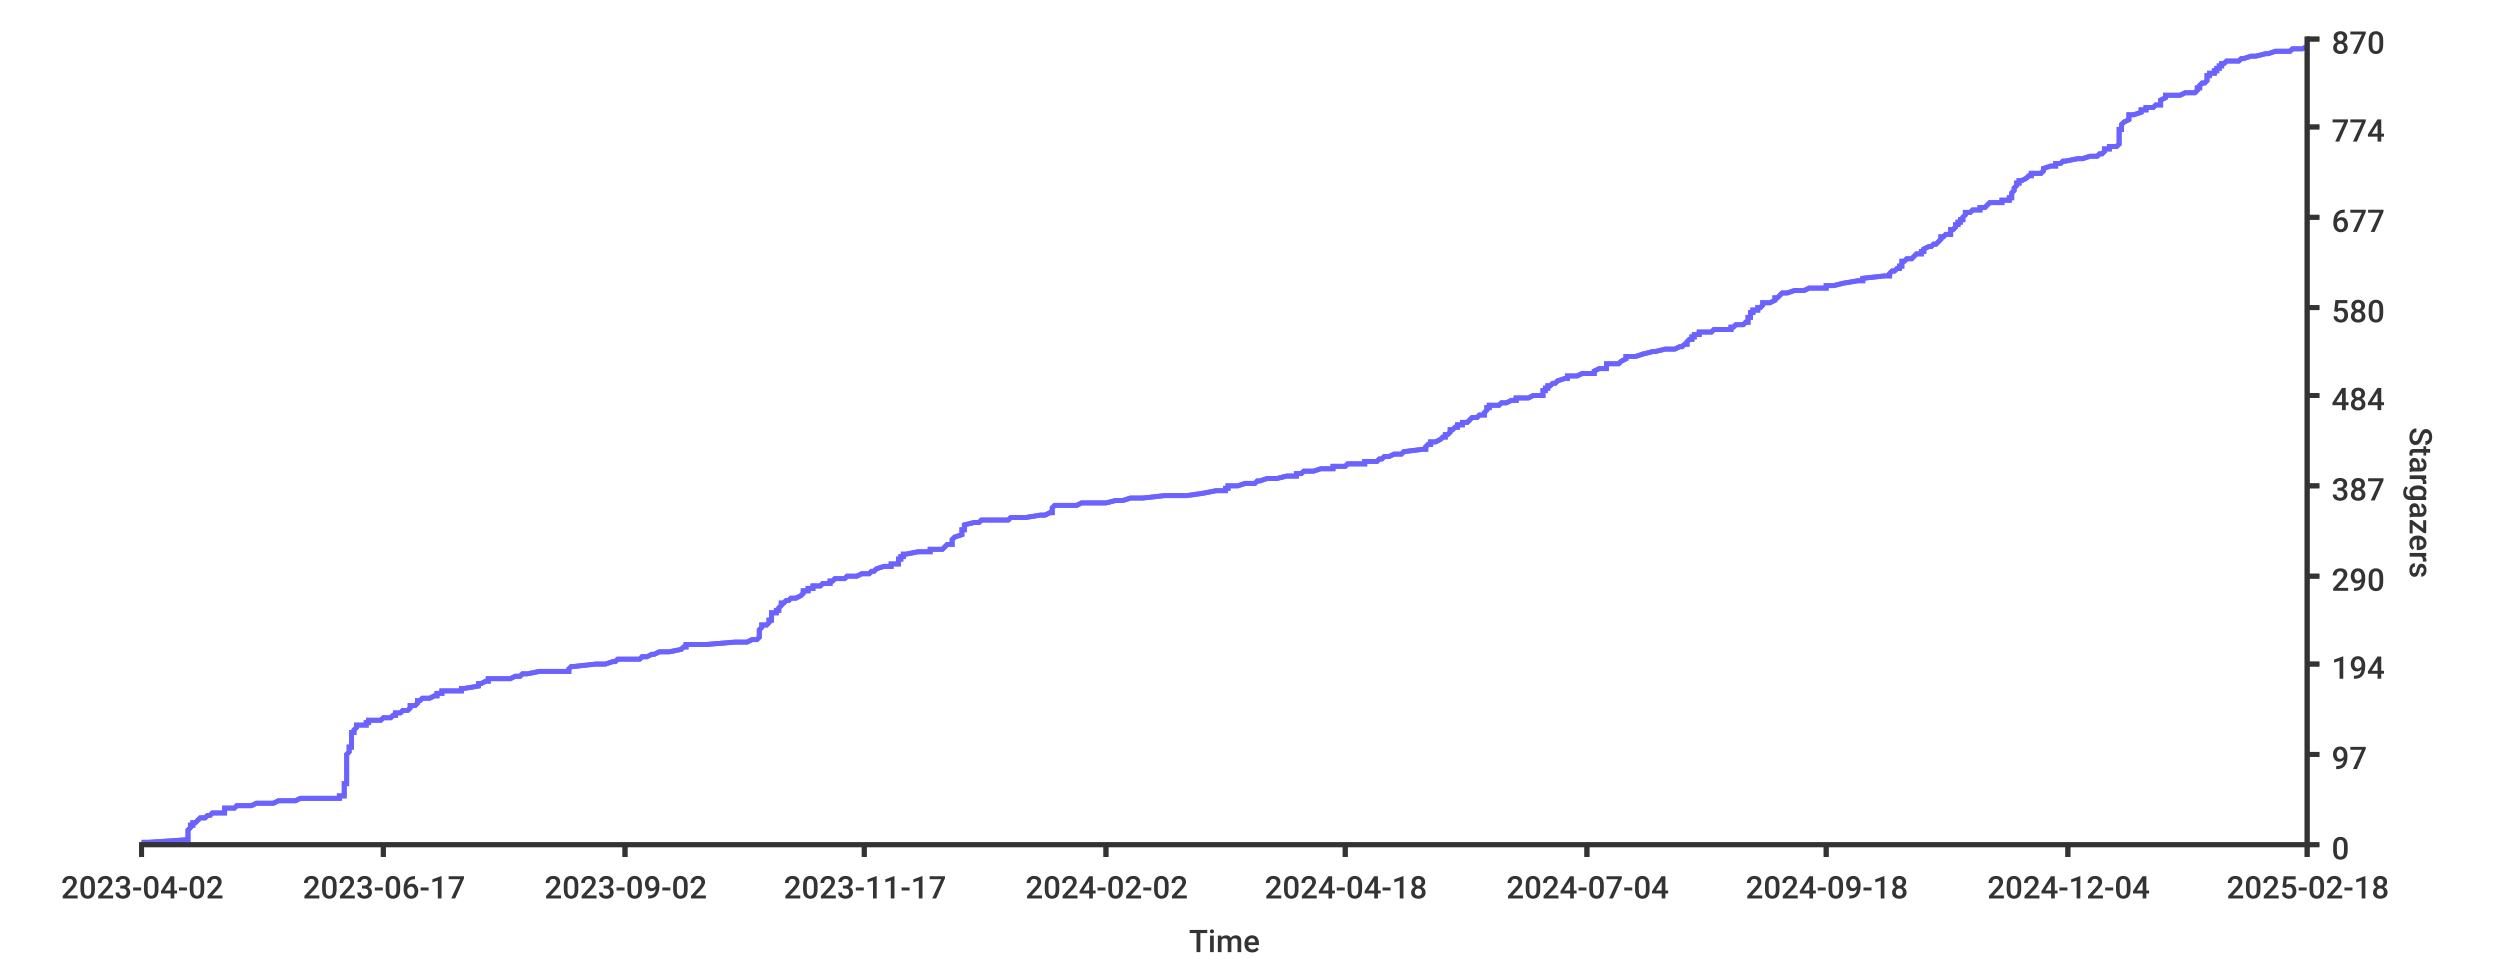
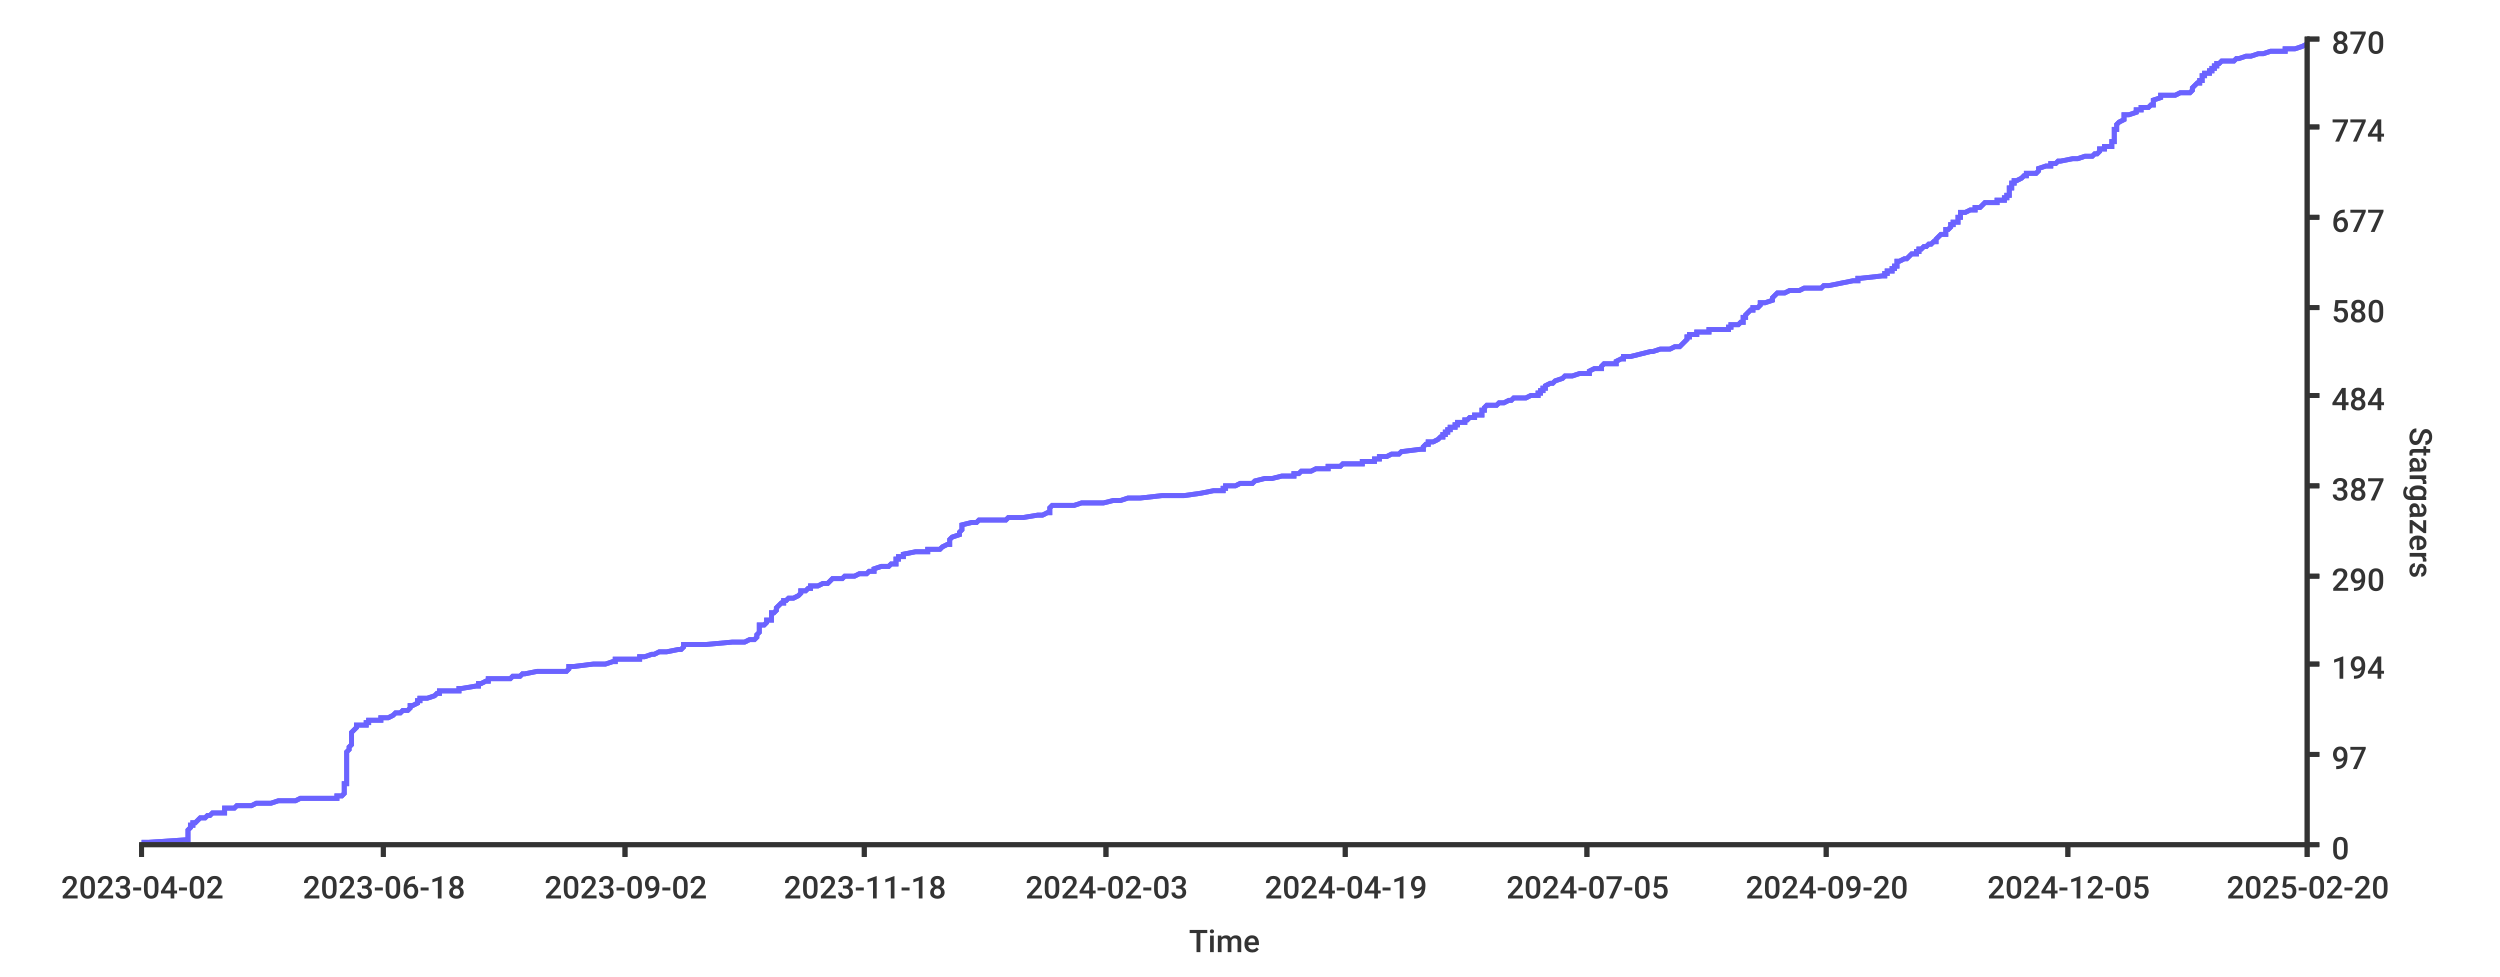
- <svg xmlns="http://www.w3.org/2000/svg" height="400px" width="1024px">
+ <svg xmlns="http://www.w3.org/2000/svg" width="1024px" height="400px">
  <style type="text/css">
path { fill: none; stroke: rgb(51,51,51); }
path.series { stroke: #6b63ff; }
rect.background { fill: rgb(255,255,255); stroke: none; }

text {
	stroke-width: 0;
	stroke: none;
	fill: rgba(51,51,51,1.0);
	font-size: 12.8px;
	font-family: 'Roboto Medium', sans-serif;
}
</style>
-   <rect y="0" width="1024px" height="400px" class="background" rx="8" x="0" />
-   <rect rx="8" x="0" y="0" width="1024px" height="400px" class="background" />
-   <path stroke-width="2" class="series" d="M 58 345 L 61 345 L 76 344 L 77 344 L 77 344 L 77 343 L 77 343 L 77 342 L 77 342 L 77 342 L 77 341 L 77 341 L 77 341 L 77 340 L 77 340 L 78 339 L 78 339 L 78 339 L 78 338 L 79 338 L 79 338 L 79 337 L 80 337 L 81 336 L 81 336 L 81 336 L 82 335 L 83 335 L 84 335 L 85 334 L 86 334 L 87 333 L 92 333 L 92 333 L 92 332 L 92 332 L 92 331 L 95 331 L 96 331 L 97 330 L 99 330 L 103 330 L 105 329 L 112 329 L 114 328 L 118 328 L 121 328 L 123 327 L 138 327 L 139 327 L 139 326 L 141 326 L 141 325 L 141 325 L 141 325 L 141 324 L 141 324 L 141 324 L 141 323 L 141 323 L 141 322 L 141 322 L 141 322 L 141 321 L 142 321 L 142 320 L 142 320 L 142 320 L 142 319 L 142 319 L 142 319 L 142 318 L 142 318 L 142 317 L 142 317 L 142 317 L 142 316 L 142 316 L 142 316 L 142 315 L 142 315 L 142 314 L 142 314 L 142 314 L 142 313 L 142 313 L 142 313 L 142 312 L 142 312 L 142 311 L 142 311 L 142 311 L 142 310 L 142 310 L 142 309 L 142 309 L 142 309 L 143 308 L 143 308 L 143 308 L 143 307 L 143 307 L 143 306 L 143 306 L 144 306 L 144 305 L 144 305 L 144 305 L 144 304 L 144 304 L 144 303 L 144 303 L 144 303 L 144 302 L 144 302 L 144 302 L 144 301 L 144 301 L 144 300 L 145 300 L 145 300 L 145 299 L 145 299 L 146 298 L 146 298 L 146 298 L 146 297 L 150 297 L 150 297 L 150 296 L 151 296 L 151 295 L 154 295 L 156 295 L 157 294 L 159 294 L 160 294 L 161 293 L 162 293 L 162 292 L 164 292 L 164 292 L 165 291 L 166 291 L 167 291 L 168 290 L 168 290 L 168 289 L 168 289 L 170 289 L 171 288 L 171 288 L 171 287 L 172 287 L 172 287 L 173 286 L 174 286 L 176 286 L 178 285 L 179 285 L 179 284 L 180 284 L 181 284 L 181 283 L 182 283 L 189 283 L 189 282 L 190 282 L 196 281 L 196 281 L 196 281 L 196 280 L 196 280 L 197 280 L 199 279 L 200 279 L 200 278 L 208 278 L 209 278 L 211 277 L 213 277 L 214 276 L 214 276 L 216 276 L 221 275 L 226 275 L 233 275 L 233 274 L 233 274 L 234 273 L 234 273 L 235 273 L 244 272 L 248 272 L 248 272 L 251 271 L 252 271 L 253 270 L 262 270 L 262 270 L 263 269 L 263 269 L 265 269 L 267 268 L 268 268 L 270 267 L 271 267 L 274 267 L 279 266 L 279 266 L 280 265 L 280 265 L 281 265 L 281 264 L 284 264 L 289 264 L 301 263 L 306 263 L 308 262 L 308 262 L 310 262 L 311 261 L 311 261 L 311 261 L 311 260 L 311 260 L 311 259 L 311 259 L 311 259 L 311 258 L 311 258 L 311 258 L 312 257 L 312 257 L 312 256 L 312 256 L 314 256 L 315 255 L 315 255 L 315 254 L 315 254 L 316 254 L 316 253 L 316 253 L 316 253 L 316 252 L 316 252 L 316 251 L 317 251 L 318 251 L 318 250 L 319 250 L 319 250 L 319 249 L 319 249 L 320 248 L 320 248 L 320 248 L 320 247 L 321 247 L 321 247 L 322 246 L 323 246 L 324 245 L 324 245 L 326 245 L 328 244 L 328 244 L 329 243 L 329 243 L 329 243 L 329 242 L 329 242 L 331 242 L 331 241 L 333 241 L 333 240 L 334 240 L 336 240 L 337 239 L 337 239 L 340 239 L 340 238 L 341 238 L 342 237 L 342 237 L 346 237 L 347 236 L 347 236 L 351 236 L 353 235 L 356 235 L 357 234 L 357 234 L 358 234 L 359 233 L 359 233 L 362 232 L 364 232 L 365 232 L 365 231 L 367 231 L 368 231 L 368 230 L 368 230 L 368 229 L 369 229 L 369 229 L 369 228 L 370 228 L 370 228 L 370 227 L 371 227 L 376 226 L 381 226 L 381 226 L 381 225 L 384 225 L 386 225 L 387 224 L 387 224 L 388 223 L 389 223 L 390 223 L 390 222 L 390 222 L 390 221 L 390 221 L 390 221 L 391 220 L 391 220 L 391 220 L 394 219 L 394 219 L 394 218 L 394 218 L 394 218 L 394 217 L 394 217 L 395 217 L 395 216 L 395 216 L 395 215 L 395 215 L 395 215 L 399 214 L 401 214 L 401 214 L 402 213 L 413 213 L 414 212 L 417 212 L 420 212 L 426 211 L 428 211 L 430 210 L 430 210 L 431 210 L 431 209 L 431 209 L 431 209 L 431 208 L 431 208 L 432 207 L 433 207 L 441 207 L 443 206 L 446 206 L 453 206 L 457 205 L 460 205 L 463 204 L 467 204 L 468 204 L 477 203 L 486 203 L 486 203 L 493 202 L 493 202 L 498 201 L 499 201 L 502 201 L 502 200 L 503 200 L 503 199 L 506 199 L 507 199 L 510 198 L 513 198 L 514 198 L 515 197 L 516 197 L 519 196 L 522 196 L 523 196 L 527 195 L 530 195 L 531 195 L 531 194 L 533 194 L 534 193 L 535 193 L 538 193 L 541 192 L 543 192 L 546 192 L 546 191 L 551 191 L 552 190 L 554 190 L 559 190 L 559 189 L 564 189 L 565 188 L 565 188 L 566 188 L 567 187 L 569 187 L 569 187 L 571 186 L 574 186 L 575 185 L 575 185 L 575 185 L 583 184 L 583 184 L 584 184 L 584 183 L 584 183 L 585 182 L 585 182 L 586 182 L 586 181 L 588 181 L 588 181 L 590 180 L 590 180 L 591 179 L 592 179 L 592 179 L 592 178 L 593 178 L 594 177 L 594 177 L 594 177 L 594 176 L 594 176 L 595 176 L 596 175 L 597 175 L 597 174 L 598 174 L 599 174 L 599 173 L 600 173 L 601 173 L 602 172 L 602 172 L 603 171 L 605 171 L 605 171 L 606 170 L 606 170 L 608 170 L 608 169 L 608 169 L 609 168 L 609 168 L 609 168 L 609 167 L 610 167 L 610 166 L 611 166 L 614 166 L 615 165 L 617 165 L 617 165 L 619 164 L 621 164 L 621 163 L 623 163 L 626 163 L 628 162 L 631 162 L 632 162 L 632 161 L 632 161 L 632 160 L 633 160 L 633 160 L 633 159 L 634 159 L 634 159 L 634 158 L 635 158 L 636 157 L 637 157 L 637 157 L 638 156 L 638 156 L 641 155 L 641 155 L 642 155 L 642 154 L 643 154 L 646 154 L 648 153 L 653 153 L 653 152 L 653 152 L 653 152 L 655 151 L 657 151 L 658 151 L 658 150 L 658 150 L 658 149 L 660 149 L 663 149 L 664 148 L 664 148 L 664 148 L 666 147 L 666 147 L 666 146 L 667 146 L 670 146 L 673 145 L 673 145 L 677 144 L 677 144 L 678 144 L 682 143 L 683 143 L 686 143 L 688 142 L 689 142 L 690 141 L 690 141 L 691 141 L 691 140 L 691 140 L 691 140 L 692 139 L 693 139 L 693 138 L 694 138 L 694 138 L 694 137 L 695 137 L 696 137 L 696 136 L 701 136 L 702 135 L 707 135 L 709 135 L 709 134 L 710 134 L 711 133 L 714 133 L 714 133 L 715 132 L 715 132 L 716 132 L 716 131 L 716 131 L 716 130 L 716 130 L 717 130 L 717 129 L 717 129 L 717 129 L 717 128 L 718 128 L 718 127 L 718 127 L 720 127 L 720 126 L 721 126 L 721 126 L 722 125 L 722 125 L 722 124 L 723 124 L 725 124 L 727 123 L 727 123 L 727 122 L 728 122 L 728 122 L 729 121 L 729 121 L 729 121 L 730 120 L 732 120 L 735 119 L 738 119 L 739 119 L 741 118 L 744 118 L 748 118 L 748 117 L 751 117 L 755 116 L 755 116 L 755 116 L 761 115 L 762 115 L 763 115 L 763 114 L 763 114 L 772 113 L 773 113 L 774 113 L 774 112 L 774 112 L 775 111 L 776 111 L 776 111 L 777 110 L 778 110 L 778 110 L 778 109 L 779 109 L 779 108 L 779 108 L 779 108 L 779 107 L 780 107 L 780 107 L 781 106 L 783 106 L 784 105 L 784 105 L 784 105 L 785 104 L 786 104 L 787 104 L 787 103 L 788 103 L 788 102 L 788 102 L 788 102 L 790 101 L 791 101 L 792 100 L 792 100 L 793 100 L 794 99 L 794 99 L 794 99 L 795 98 L 795 98 L 795 97 L 796 97 L 796 97 L 797 96 L 797 96 L 799 96 L 799 95 L 799 95 L 799 94 L 799 94 L 800 94 L 801 93 L 801 93 L 801 92 L 802 92 L 802 92 L 802 91 L 803 91 L 803 91 L 803 90 L 804 90 L 804 89 L 804 89 L 804 89 L 805 88 L 805 88 L 805 88 L 805 87 L 807 87 L 808 86 L 811 86 L 811 86 L 811 85 L 811 85 L 813 85 L 814 84 L 814 84 L 815 83 L 817 83 L 820 83 L 820 82 L 822 82 L 823 82 L 823 81 L 824 81 L 824 80 L 824 80 L 824 80 L 824 79 L 824 79 L 825 78 L 825 78 L 825 78 L 825 77 L 825 77 L 825 77 L 826 76 L 826 76 L 826 75 L 826 75 L 827 75 L 827 74 L 827 74 L 828 74 L 830 73 L 830 73 L 831 72 L 831 72 L 832 72 L 832 71 L 833 71 L 836 71 L 837 70 L 837 70 L 837 69 L 837 69 L 837 69 L 840 68 L 842 68 L 842 67 L 844 67 L 844 67 L 845 66 L 845 66 L 846 66 L 851 65 L 853 65 L 856 64 L 858 64 L 859 64 L 860 63 L 861 63 L 861 63 L 862 62 L 862 62 L 862 61 L 863 61 L 864 61 L 864 60 L 865 60 L 867 60 L 868 59 L 868 59 L 868 58 L 868 58 L 868 58 L 868 57 L 868 57 L 868 56 L 868 56 L 868 56 L 868 55 L 868 55 L 868 55 L 868 54 L 868 54 L 868 53 L 869 53 L 869 53 L 869 52 L 869 52 L 869 52 L 869 51 L 869 51 L 870 50 L 870 50 L 870 50 L 872 49 L 872 49 L 872 49 L 872 48 L 872 48 L 872 47 L 873 47 L 874 47 L 877 46 L 877 46 L 877 45 L 879 45 L 879 45 L 879 44 L 880 44 L 882 44 L 883 43 L 885 43 L 885 42 L 885 42 L 885 42 L 885 41 L 885 41 L 885 41 L 887 40 L 887 40 L 887 39 L 891 39 L 893 39 L 895 38 L 897 38 L 899 38 L 900 37 L 900 37 L 900 36 L 900 36 L 901 36 L 901 35 L 901 35 L 902 34 L 903 34 L 903 34 L 904 33 L 904 33 L 904 33 L 904 32 L 904 32 L 904 31 L 904 31 L 905 31 L 905 30 L 905 30 L 907 30 L 907 29 L 908 29 L 908 28 L 909 28 L 909 28 L 909 27 L 910 27 L 910 27 L 910 26 L 911 26 L 912 25 L 913 25 L 917 25 L 918 24 L 919 24 L 922 23 L 923 23 L 924 23 L 928 22 L 928 22 L 929 22 L 932 21 L 938 21 L 939 20 L 940 20 L 943 20 L 945 19 L 945 19 L 945 19" />
-   <path stroke-width="2" class="series" d="M 58 345 L 61 345 L 76 344 L 77 344 L 77 344 L 77 343 L 77 343 L 77 342 L 77 342 L 77 342 L 77 341 L 77 341 L 77 341 L 77 340 L 77 340 L 78 339 L 78 339 L 78 339 L 78 338 L 79 338 L 79 338 L 79 337 L 80 337 L 81 336 L 81 336 L 81 336 L 82 335 L 83 335 L 84 335 L 85 334 L 86 334 L 87 333 L 92 333 L 92 333 L 92 332 L 92 332 L 92 331 L 95 331 L 96 331 L 97 330 L 99 330 L 103 330 L 105 329 L 112 329 L 114 328 L 118 328 L 121 328 L 123 327 L 138 327 L 139 327 L 139 326 L 141 326 L 141 325 L 141 325 L 141 325 L 141 324 L 141 324 L 141 324 L 141 323 L 141 323 L 141 322 L 141 322 L 141 322 L 141 321 L 142 321 L 142 320 L 142 320 L 142 320 L 142 319 L 142 319 L 142 319 L 142 318 L 142 318 L 142 317 L 142 317 L 142 317 L 142 316 L 142 316 L 142 316 L 142 315 L 142 315 L 142 314 L 142 314 L 142 314 L 142 313 L 142 313 L 142 313 L 142 312 L 142 312 L 142 311 L 142 311 L 142 311 L 142 310 L 142 310 L 142 309 L 142 309 L 142 309 L 143 308 L 143 308 L 143 308 L 143 307 L 143 307 L 143 306 L 143 306 L 144 306 L 144 305 L 144 305 L 144 305 L 144 304 L 144 304 L 144 303 L 144 303 L 144 303 L 144 302 L 144 302 L 144 302 L 144 301 L 144 301 L 144 300 L 145 300 L 145 300 L 145 299 L 145 299 L 146 298 L 146 298 L 146 298 L 146 297 L 150 297 L 150 297 L 150 296 L 151 296 L 151 295 L 154 295 L 156 295 L 157 294 L 159 294 L 160 294 L 161 293 L 162 293 L 162 292 L 164 292 L 164 292 L 165 291 L 166 291 L 167 291 L 168 290 L 168 290 L 168 289 L 168 289 L 170 289 L 171 288 L 171 288 L 171 287 L 172 287 L 172 287 L 173 286 L 174 286 L 176 286 L 178 285 L 179 285 L 179 284 L 180 284 L 181 284 L 181 283 L 182 283 L 189 283 L 189 282 L 190 282 L 196 281 L 196 281 L 196 281 L 196 280 L 196 280 L 197 280 L 199 279 L 200 279 L 200 278 L 208 278 L 209 278 L 211 277 L 213 277 L 214 276 L 214 276 L 216 276 L 221 275 L 226 275 L 233 275 L 233 274 L 233 274 L 234 273 L 234 273 L 235 273 L 244 272 L 248 272 L 248 272 L 251 271 L 252 271 L 253 270 L 262 270 L 262 270 L 263 269 L 263 269 L 265 269 L 267 268 L 268 268 L 270 267 L 271 267 L 274 267 L 279 266 L 279 266 L 280 265 L 280 265 L 281 265 L 281 264 L 284 264 L 289 264 L 301 263 L 306 263 L 308 262 L 308 262 L 310 262 L 311 261 L 311 261 L 311 261 L 311 260 L 311 260 L 311 259 L 311 259 L 311 259 L 311 258 L 311 258 L 311 258 L 312 257 L 312 257 L 312 256 L 312 256 L 314 256 L 315 255 L 315 255 L 315 254 L 315 254 L 316 254 L 316 253 L 316 253 L 316 253 L 316 252 L 316 252 L 316 251 L 317 251 L 318 251 L 318 250 L 319 250 L 319 250 L 319 249 L 319 249 L 320 248 L 320 248 L 320 248 L 320 247 L 321 247 L 321 247 L 322 246 L 323 246 L 324 245 L 324 245 L 326 245 L 328 244 L 328 244 L 329 243 L 329 243 L 329 243 L 329 242 L 329 242 L 331 242 L 331 241 L 333 241 L 333 240 L 334 240 L 336 240 L 337 239 L 337 239 L 340 239 L 340 238 L 341 238 L 342 237 L 342 237 L 346 237 L 347 236 L 347 236 L 351 236 L 353 235 L 356 235 L 357 234 L 357 234 L 358 234 L 359 233 L 359 233 L 362 232 L 364 232 L 365 232 L 365 231 L 367 231 L 368 231 L 368 230 L 368 230 L 368 229 L 369 229 L 369 229 L 369 228 L 370 228 L 370 228 L 370 227 L 371 227 L 376 226 L 381 226 L 381 226 L 381 225 L 384 225 L 386 225 L 387 224 L 387 224 L 388 223 L 389 223 L 390 223 L 390 222 L 390 222 L 390 221 L 390 221 L 390 221 L 391 220 L 391 220 L 391 220 L 394 219 L 394 219 L 394 218 L 394 218 L 394 218 L 394 217 L 394 217 L 395 217 L 395 216 L 395 216 L 395 215 L 395 215 L 395 215 L 399 214 L 401 214 L 401 214 L 402 213 L 413 213 L 414 212 L 417 212 L 420 212 L 426 211 L 428 211 L 430 210 L 430 210 L 431 210 L 431 209 L 431 209 L 431 209 L 431 208 L 431 208 L 432 207 L 433 207 L 441 207 L 443 206 L 446 206 L 453 206 L 457 205 L 460 205 L 463 204 L 467 204 L 468 204 L 477 203 L 486 203 L 486 203 L 493 202 L 493 202 L 498 201 L 499 201 L 502 201 L 502 200 L 503 200 L 503 199 L 506 199 L 507 199 L 510 198 L 513 198 L 514 198 L 515 197 L 516 197 L 519 196 L 522 196 L 523 196 L 527 195 L 530 195 L 531 195 L 531 194 L 533 194 L 534 193 L 535 193 L 538 193 L 541 192 L 543 192 L 546 192 L 546 191 L 551 191 L 552 190 L 554 190 L 559 190 L 559 189 L 564 189 L 565 188 L 565 188 L 566 188 L 567 187 L 569 187 L 569 187 L 571 186 L 574 186 L 575 185 L 575 185 L 575 185 L 583 184 L 583 184 L 584 184 L 584 183 L 584 183 L 585 182 L 585 182 L 586 182 L 586 181 L 588 181 L 588 181 L 590 180 L 590 180 L 591 179 L 592 179 L 592 179 L 592 178 L 593 178 L 594 177 L 594 177 L 594 177 L 594 176 L 594 176 L 595 176 L 596 175 L 597 175 L 597 174 L 598 174 L 599 174 L 599 173 L 600 173 L 601 173 L 602 172 L 602 172 L 603 171 L 605 171 L 605 171 L 606 170 L 606 170 L 608 170 L 608 169 L 608 169 L 609 168 L 609 168 L 609 168 L 609 167 L 610 167 L 610 166 L 611 166 L 614 166 L 615 165 L 617 165 L 617 165 L 619 164 L 621 164 L 621 163 L 623 163 L 626 163 L 628 162 L 631 162 L 632 162 L 632 161 L 632 161 L 632 160 L 633 160 L 633 160 L 633 159 L 634 159 L 634 159 L 634 158 L 635 158 L 636 157 L 637 157 L 637 157 L 638 156 L 638 156 L 641 155 L 641 155 L 642 155 L 642 154 L 643 154 L 646 154 L 648 153 L 653 153 L 653 152 L 653 152 L 653 152 L 655 151 L 657 151 L 658 151 L 658 150 L 658 150 L 658 149 L 660 149 L 663 149 L 664 148 L 664 148 L 664 148 L 666 147 L 666 147 L 666 146 L 667 146 L 670 146 L 673 145 L 673 145 L 677 144 L 677 144 L 678 144 L 682 143 L 683 143 L 686 143 L 688 142 L 689 142 L 690 141 L 690 141 L 691 141 L 691 140 L 691 140 L 691 140 L 692 139 L 693 139 L 693 138 L 694 138 L 694 138 L 694 137 L 695 137 L 696 137 L 696 136 L 701 136 L 702 135 L 707 135 L 709 135 L 709 134 L 710 134 L 711 133 L 714 133 L 714 133 L 715 132 L 715 132 L 716 132 L 716 131 L 716 131 L 716 130 L 716 130 L 717 130 L 717 129 L 717 129 L 717 129 L 717 128 L 718 128 L 718 127 L 718 127 L 720 127 L 720 126 L 721 126 L 721 126 L 722 125 L 722 125 L 722 124 L 723 124 L 725 124 L 727 123 L 727 123 L 727 122 L 728 122 L 728 122 L 729 121 L 729 121 L 729 121 L 730 120 L 732 120 L 735 119 L 738 119 L 739 119 L 741 118 L 744 118 L 748 118 L 748 117 L 751 117 L 755 116 L 755 116 L 755 116 L 761 115 L 762 115 L 763 115 L 763 114 L 763 114 L 772 113 L 773 113 L 774 113 L 774 112 L 774 112 L 775 111 L 776 111 L 776 111 L 777 110 L 778 110 L 778 110 L 778 109 L 779 109 L 779 108 L 779 108 L 779 108 L 779 107 L 780 107 L 780 107 L 781 106 L 783 106 L 784 105 L 784 105 L 784 105 L 785 104 L 786 104 L 787 104 L 787 103 L 788 103 L 788 102 L 788 102 L 788 102 L 790 101 L 791 101 L 792 100 L 792 100 L 793 100 L 794 99 L 794 99 L 794 99 L 795 98 L 795 98 L 795 97 L 796 97 L 796 97 L 797 96 L 797 96 L 799 96 L 799 95 L 799 95 L 799 94 L 799 94 L 800 94 L 801 93 L 801 93 L 801 92 L 802 92 L 802 92 L 802 91 L 803 91 L 803 91 L 803 90 L 804 90 L 804 89 L 804 89 L 804 89 L 805 88 L 805 88 L 805 88 L 805 87 L 807 87 L 808 86 L 811 86 L 811 86 L 811 85 L 811 85 L 813 85 L 814 84 L 814 84 L 815 83 L 817 83 L 820 83 L 820 82 L 822 82 L 823 82 L 823 81 L 824 81 L 824 80 L 824 80 L 824 80 L 824 79 L 824 79 L 825 78 L 825 78 L 825 78 L 825 77 L 825 77 L 825 77 L 826 76 L 826 76 L 826 75 L 826 75 L 827 75 L 827 74 L 827 74 L 828 74 L 830 73 L 830 73 L 831 72 L 831 72 L 832 72 L 832 71 L 833 71 L 836 71 L 837 70 L 837 70 L 837 69 L 837 69 L 837 69 L 840 68 L 842 68 L 842 67 L 844 67 L 844 67 L 845 66 L 845 66 L 846 66 L 851 65 L 853 65 L 856 64 L 858 64 L 859 64 L 860 63 L 861 63 L 861 63 L 862 62 L 862 62 L 862 61 L 863 61 L 864 61 L 864 60 L 865 60 L 867 60 L 868 59 L 868 59 L 868 58 L 868 58 L 868 58 L 868 57 L 868 57 L 868 56 L 868 56 L 868 56 L 868 55 L 868 55 L 868 55 L 868 54 L 868 54 L 868 53 L 869 53 L 869 53 L 869 52 L 869 52 L 869 52 L 869 51 L 869 51 L 870 50 L 870 50 L 870 50 L 872 49 L 872 49 L 872 49 L 872 48 L 872 48 L 872 47 L 873 47 L 874 47 L 877 46 L 877 46 L 877 45 L 879 45 L 879 45 L 879 44 L 880 44 L 882 44 L 883 43 L 885 43 L 885 42 L 885 42 L 885 42 L 885 41 L 885 41 L 885 41 L 887 40 L 887 40 L 887 39 L 891 39 L 893 39 L 895 38 L 897 38 L 899 38 L 900 37 L 900 37 L 900 36 L 900 36 L 901 36 L 901 35 L 901 35 L 902 34 L 903 34 L 903 34 L 904 33 L 904 33 L 904 33 L 904 32 L 904 32 L 904 31 L 904 31 L 905 31 L 905 30 L 905 30 L 907 30 L 907 29 L 908 29 L 908 28 L 909 28 L 909 28 L 909 27 L 910 27 L 910 27 L 910 26 L 911 26 L 912 25 L 913 25 L 917 25 L 918 24 L 919 24 L 922 23 L 923 23 L 924 23 L 928 22 L 928 22 L 929 22 L 932 21 L 938 21 L 939 20 L 940 20 L 943 20 L 945 19 L 945 19 L 945 19" />
+   <rect class="background" rx="8" x="0" y="0" width="1024px" height="400px" />
+   <rect class="background" rx="8" x="0" y="0" width="1024px" height="400px" />
+   <path class="series" d="M 58 345 L 61 345 L 76 344 L 77 344 L 77 344 L 77 343 L 77 343 L 77 342 L 77 342 L 77 342 L 77 341 L 77 341 L 77 341 L 77 340 L 77 340 L 78 339 L 78 339 L 78 339 L 78 338 L 79 338 L 79 338 L 79 337 L 80 337 L 81 336 L 81 336 L 81 336 L 82 335 L 83 335 L 84 335 L 85 334 L 86 334 L 87 333 L 92 333 L 92 333 L 92 332 L 92 332 L 92 331 L 95 331 L 96 331 L 97 330 L 99 330 L 103 330 L 105 329 L 111 329 L 114 328 L 117 328 L 121 328 L 123 327 L 138 327 L 138 327 L 138 326 L 140 326 L 141 325 L 141 325 L 141 325 L 141 324 L 141 324 L 141 324 L 141 323 L 141 323 L 141 322 L 141 322 L 141 322 L 141 321 L 142 321 L 142 320 L 142 320 L 142 320 L 142 319 L 142 319 L 142 319 L 142 318 L 142 318 L 142 317 L 142 317 L 142 317 L 142 316 L 142 316 L 142 316 L 142 315 L 142 315 L 142 314 L 142 314 L 142 314 L 142 313 L 142 313 L 142 313 L 142 312 L 142 312 L 142 311 L 142 311 L 142 311 L 142 310 L 142 310 L 142 309 L 142 309 L 142 309 L 142 308 L 142 308 L 142 308 L 143 307 L 143 307 L 143 306 L 143 306 L 143 306 L 144 305 L 144 305 L 144 305 L 144 304 L 144 304 L 144 303 L 144 303 L 144 303 L 144 302 L 144 302 L 144 302 L 144 301 L 144 301 L 144 300 L 144 300 L 144 300 L 145 299 L 145 299 L 146 298 L 146 298 L 146 298 L 146 297 L 149 297 L 150 297 L 150 296 L 151 296 L 151 295 L 153 295 L 156 295 L 156 294 L 158 294 L 159 294 L 161 293 L 161 293 L 162 292 L 164 292 L 164 292 L 165 291 L 166 291 L 167 291 L 168 290 L 168 290 L 168 289 L 168 289 L 169 289 L 171 288 L 171 288 L 171 287 L 172 287 L 172 287 L 172 286 L 174 286 L 175 286 L 178 285 L 178 285 L 179 284 L 180 284 L 180 284 L 180 283 L 182 283 L 188 283 L 188 282 L 189 282 L 195 281 L 196 281 L 196 281 L 196 280 L 196 280 L 197 280 L 199 279 L 200 279 L 200 278 L 207 278 L 209 278 L 210 277 L 213 277 L 214 276 L 214 276 L 215 276 L 220 275 L 226 275 L 232 275 L 233 274 L 233 274 L 233 273 L 233 273 L 235 273 L 243 272 L 247 272 L 248 272 L 251 271 L 252 271 L 252 270 L 262 270 L 262 270 L 262 269 L 263 269 L 264 269 L 267 268 L 268 268 L 270 267 L 271 267 L 273 267 L 278 266 L 279 266 L 280 265 L 280 265 L 280 265 L 280 264 L 283 264 L 289 264 L 300 263 L 305 263 L 307 262 L 308 262 L 309 262 L 310 261 L 310 261 L 310 261 L 310 260 L 310 260 L 311 259 L 311 259 L 311 259 L 311 258 L 311 258 L 311 258 L 311 257 L 311 257 L 311 256 L 312 256 L 313 256 L 314 255 L 314 255 L 314 254 L 314 254 L 316 254 L 316 253 L 316 253 L 316 253 L 316 252 L 316 252 L 316 251 L 317 251 L 317 251 L 318 250 L 318 250 L 318 250 L 318 249 L 318 249 L 319 248 L 319 248 L 319 248 L 320 247 L 320 247 L 321 247 L 321 246 L 322 246 L 323 245 L 324 245 L 325 245 L 327 244 L 327 244 L 328 243 L 328 243 L 328 243 L 328 242 L 328 242 L 330 242 L 331 241 L 332 241 L 332 240 L 333 240 L 335 240 L 337 239 L 337 239 L 339 239 L 340 238 L 340 238 L 341 237 L 341 237 L 345 237 L 346 236 L 347 236 L 350 236 L 352 235 L 355 235 L 356 234 L 357 234 L 358 234 L 358 233 L 358 233 L 361 232 L 363 232 L 364 232 L 365 231 L 366 231 L 367 231 L 367 230 L 367 230 L 367 229 L 368 229 L 368 229 L 368 228 L 370 228 L 370 228 L 370 227 L 370 227 L 375 226 L 380 226 L 380 226 L 380 225 L 383 225 L 385 225 L 386 224 L 386 224 L 388 223 L 389 223 L 389 223 L 389 222 L 389 222 L 389 221 L 389 221 L 389 221 L 390 220 L 390 220 L 390 220 L 393 219 L 393 219 L 393 218 L 393 218 L 393 218 L 394 217 L 394 217 L 394 217 L 394 216 L 394 216 L 394 215 L 394 215 L 394 215 L 398 214 L 400 214 L 400 214 L 401 213 L 412 213 L 413 212 L 416 212 L 419 212 L 425 211 L 427 211 L 429 210 L 430 210 L 430 210 L 430 209 L 430 209 L 430 209 L 430 208 L 430 208 L 431 207 L 432 207 L 440 207 L 443 206 L 445 206 L 452 206 L 456 205 L 459 205 L 462 204 L 466 204 L 467 204 L 476 203 L 485 203 L 485 203 L 492 202 L 492 202 L 497 201 L 498 201 L 501 201 L 501 200 L 502 200 L 502 199 L 505 199 L 506 199 L 508 198 L 512 198 L 513 198 L 514 197 L 514 197 L 518 196 L 521 196 L 521 196 L 525 195 L 529 195 L 530 195 L 530 194 L 532 194 L 533 193 L 534 193 L 537 193 L 539 192 L 542 192 L 544 192 L 544 191 L 549 191 L 550 190 L 553 190 L 558 190 L 558 189 L 563 189 L 563 188 L 563 188 L 565 188 L 565 187 L 568 187 L 568 187 L 570 186 L 573 186 L 574 185 L 574 185 L 574 185 L 582 184 L 582 184 L 583 184 L 583 183 L 583 183 L 584 182 L 584 182 L 585 182 L 585 181 L 587 181 L 587 181 L 589 180 L 589 180 L 590 179 L 590 179 L 591 179 L 591 178 L 592 178 L 592 177 L 592 177 L 593 177 L 593 176 L 593 176 L 594 176 L 594 175 L 596 175 L 596 174 L 596 174 L 597 174 L 597 173 L 599 173 L 600 173 L 600 172 L 601 172 L 602 171 L 603 171 L 604 171 L 604 170 L 605 170 L 607 170 L 607 169 L 607 169 L 607 168 L 607 168 L 608 168 L 608 167 L 608 167 L 609 166 L 610 166 L 613 166 L 614 165 L 615 165 L 616 165 L 618 164 L 619 164 L 620 163 L 622 163 L 625 163 L 627 162 L 629 162 L 630 162 L 630 161 L 631 161 L 631 160 L 631 160 L 632 160 L 632 159 L 633 159 L 633 159 L 633 158 L 633 158 L 635 157 L 636 157 L 636 157 L 637 156 L 637 156 L 640 155 L 640 155 L 640 155 L 641 154 L 642 154 L 644 154 L 647 153 L 651 153 L 651 152 L 651 152 L 651 152 L 653 151 L 656 151 L 656 151 L 656 150 L 656 150 L 657 149 L 659 149 L 662 149 L 662 148 L 662 148 L 662 148 L 664 147 L 665 147 L 665 146 L 665 146 L 668 146 L 672 145 L 672 145 L 676 144 L 676 144 L 677 144 L 680 143 L 681 143 L 684 143 L 686 142 L 688 142 L 689 141 L 689 141 L 689 141 L 690 140 L 690 140 L 690 140 L 691 139 L 691 139 L 691 138 L 692 138 L 692 138 L 692 137 L 693 137 L 695 137 L 695 136 L 700 136 L 700 135 L 705 135 L 708 135 L 708 134 L 709 134 L 709 133 L 712 133 L 712 133 L 713 132 L 713 132 L 714 132 L 714 131 L 714 131 L 714 130 L 714 130 L 715 130 L 715 129 L 715 129 L 715 129 L 716 128 L 716 128 L 717 127 L 717 127 L 718 127 L 718 126 L 719 126 L 720 126 L 721 125 L 721 125 L 721 124 L 722 124 L 723 124 L 726 123 L 726 123 L 726 122 L 726 122 L 726 122 L 727 121 L 727 121 L 727 121 L 728 120 L 731 120 L 733 119 L 736 119 L 737 119 L 739 118 L 742 118 L 746 118 L 747 117 L 749 117 L 754 116 L 754 116 L 754 116 L 759 115 L 760 115 L 761 115 L 761 114 L 762 114 L 771 113 L 771 113 L 772 113 L 772 112 L 773 112 L 773 111 L 774 111 L 775 111 L 775 110 L 776 110 L 776 110 L 776 109 L 777 109 L 777 108 L 777 108 L 777 108 L 777 107 L 778 107 L 778 107 L 780 106 L 781 106 L 782 105 L 782 105 L 782 105 L 783 104 L 784 104 L 785 104 L 785 103 L 786 103 L 786 102 L 786 102 L 787 102 L 788 101 L 789 101 L 790 100 L 790 100 L 791 100 L 792 99 L 792 99 L 793 99 L 793 98 L 793 98 L 794 97 L 794 97 L 794 97 L 795 96 L 795 96 L 797 96 L 797 95 L 797 95 L 797 94 L 798 94 L 798 94 L 799 93 L 799 93 L 799 92 L 800 92 L 800 92 L 800 91 L 801 91 L 802 91 L 802 90 L 802 90 L 802 89 L 802 89 L 803 89 L 803 88 L 803 88 L 803 88 L 803 87 L 805 87 L 807 86 L 809 86 L 809 86 L 809 85 L 809 85 L 811 85 L 812 84 L 812 84 L 813 83 L 816 83 L 818 83 L 818 82 L 820 82 L 821 82 L 821 81 L 822 81 L 822 80 L 822 80 L 823 80 L 823 79 L 823 79 L 823 78 L 823 78 L 823 78 L 823 77 L 823 77 L 824 77 L 824 76 L 824 76 L 824 75 L 824 75 L 825 75 L 825 74 L 825 74 L 826 74 L 828 73 L 828 73 L 829 72 L 829 72 L 830 72 L 830 71 L 831 71 L 834 71 L 835 70 L 835 70 L 835 69 L 835 69 L 835 69 L 838 68 L 840 68 L 840 67 L 842 67 L 842 67 L 843 66 L 843 66 L 844 66 L 849 65 L 851 65 L 854 64 L 856 64 L 857 64 L 858 63 L 859 63 L 859 63 L 860 62 L 860 62 L 860 61 L 861 61 L 862 61 L 862 60 L 863 60 L 865 60 L 865 59 L 865 59 L 865 58 L 866 58 L 866 58 L 866 57 L 866 57 L 866 56 L 866 56 L 866 56 L 866 55 L 866 55 L 866 55 L 866 54 L 866 54 L 866 53 L 867 53 L 867 53 L 867 52 L 867 52 L 867 52 L 867 51 L 867 51 L 868 50 L 868 50 L 868 50 L 870 49 L 870 49 L 870 49 L 870 48 L 870 48 L 870 47 L 871 47 L 872 47 L 875 46 L 875 46 L 875 45 L 876 45 L 877 45 L 877 44 L 878 44 L 880 44 L 881 43 L 882 43 L 882 42 L 882 42 L 882 42 L 882 41 L 882 41 L 882 41 L 885 40 L 885 40 L 885 39 L 889 39 L 891 39 L 893 38 L 895 38 L 897 38 L 898 37 L 898 37 L 898 36 L 898 36 L 898 36 L 899 35 L 899 35 L 900 34 L 901 34 L 901 34 L 901 33 L 902 33 L 902 33 L 902 32 L 902 32 L 902 31 L 902 31 L 903 31 L 903 30 L 903 30 L 905 30 L 905 29 L 906 29 L 906 28 L 907 28 L 907 28 L 907 27 L 908 27 L 908 27 L 908 26 L 909 26 L 910 25 L 911 25 L 915 25 L 916 24 L 917 24 L 920 23 L 921 23 L 922 23 L 925 22 L 926 22 L 927 22 L 930 21 L 936 21 L 936 20 L 938 20 L 940 20 L 943 19 L 943 19 L 943 19 L 945 18" stroke-width="2" />
+   <path class="series" d="M 58 345 L 61 345 L 76 344 L 77 344 L 77 344 L 77 343 L 77 343 L 77 342 L 77 342 L 77 342 L 77 341 L 77 341 L 77 341 L 77 340 L 77 340 L 78 339 L 78 339 L 78 339 L 78 338 L 79 338 L 79 338 L 79 337 L 80 337 L 81 336 L 81 336 L 81 336 L 82 335 L 83 335 L 84 335 L 85 334 L 86 334 L 87 333 L 92 333 L 92 333 L 92 332 L 92 332 L 92 331 L 95 331 L 96 331 L 97 330 L 99 330 L 103 330 L 105 329 L 111 329 L 114 328 L 117 328 L 121 328 L 123 327 L 138 327 L 138 327 L 138 326 L 140 326 L 141 325 L 141 325 L 141 325 L 141 324 L 141 324 L 141 324 L 141 323 L 141 323 L 141 322 L 141 322 L 141 322 L 141 321 L 142 321 L 142 320 L 142 320 L 142 320 L 142 319 L 142 319 L 142 319 L 142 318 L 142 318 L 142 317 L 142 317 L 142 317 L 142 316 L 142 316 L 142 316 L 142 315 L 142 315 L 142 314 L 142 314 L 142 314 L 142 313 L 142 313 L 142 313 L 142 312 L 142 312 L 142 311 L 142 311 L 142 311 L 142 310 L 142 310 L 142 309 L 142 309 L 142 309 L 142 308 L 142 308 L 142 308 L 143 307 L 143 307 L 143 306 L 143 306 L 143 306 L 144 305 L 144 305 L 144 305 L 144 304 L 144 304 L 144 303 L 144 303 L 144 303 L 144 302 L 144 302 L 144 302 L 144 301 L 144 301 L 144 300 L 144 300 L 144 300 L 145 299 L 145 299 L 146 298 L 146 298 L 146 298 L 146 297 L 149 297 L 150 297 L 150 296 L 151 296 L 151 295 L 153 295 L 156 295 L 156 294 L 158 294 L 159 294 L 161 293 L 161 293 L 162 292 L 164 292 L 164 292 L 165 291 L 166 291 L 167 291 L 168 290 L 168 290 L 168 289 L 168 289 L 169 289 L 171 288 L 171 288 L 171 287 L 172 287 L 172 287 L 172 286 L 174 286 L 175 286 L 178 285 L 178 285 L 179 284 L 180 284 L 180 284 L 180 283 L 182 283 L 188 283 L 188 282 L 189 282 L 195 281 L 196 281 L 196 281 L 196 280 L 196 280 L 197 280 L 199 279 L 200 279 L 200 278 L 207 278 L 209 278 L 210 277 L 213 277 L 214 276 L 214 276 L 215 276 L 220 275 L 226 275 L 232 275 L 233 274 L 233 274 L 233 273 L 233 273 L 235 273 L 243 272 L 247 272 L 248 272 L 251 271 L 252 271 L 252 270 L 262 270 L 262 270 L 262 269 L 263 269 L 264 269 L 267 268 L 268 268 L 270 267 L 271 267 L 273 267 L 278 266 L 279 266 L 280 265 L 280 265 L 280 265 L 280 264 L 283 264 L 289 264 L 300 263 L 305 263 L 307 262 L 308 262 L 309 262 L 310 261 L 310 261 L 310 261 L 310 260 L 310 260 L 311 259 L 311 259 L 311 259 L 311 258 L 311 258 L 311 258 L 311 257 L 311 257 L 311 256 L 312 256 L 313 256 L 314 255 L 314 255 L 314 254 L 314 254 L 316 254 L 316 253 L 316 253 L 316 253 L 316 252 L 316 252 L 316 251 L 317 251 L 317 251 L 318 250 L 318 250 L 318 250 L 318 249 L 318 249 L 319 248 L 319 248 L 319 248 L 320 247 L 320 247 L 321 247 L 321 246 L 322 246 L 323 245 L 324 245 L 325 245 L 327 244 L 327 244 L 328 243 L 328 243 L 328 243 L 328 242 L 328 242 L 330 242 L 331 241 L 332 241 L 332 240 L 333 240 L 335 240 L 337 239 L 337 239 L 339 239 L 340 238 L 340 238 L 341 237 L 341 237 L 345 237 L 346 236 L 347 236 L 350 236 L 352 235 L 355 235 L 356 234 L 357 234 L 358 234 L 358 233 L 358 233 L 361 232 L 363 232 L 364 232 L 365 231 L 366 231 L 367 231 L 367 230 L 367 230 L 367 229 L 368 229 L 368 229 L 368 228 L 370 228 L 370 228 L 370 227 L 370 227 L 375 226 L 380 226 L 380 226 L 380 225 L 383 225 L 385 225 L 386 224 L 386 224 L 388 223 L 389 223 L 389 223 L 389 222 L 389 222 L 389 221 L 389 221 L 389 221 L 390 220 L 390 220 L 390 220 L 393 219 L 393 219 L 393 218 L 393 218 L 393 218 L 394 217 L 394 217 L 394 217 L 394 216 L 394 216 L 394 215 L 394 215 L 394 215 L 398 214 L 400 214 L 400 214 L 401 213 L 412 213 L 413 212 L 416 212 L 419 212 L 425 211 L 427 211 L 429 210 L 430 210 L 430 210 L 430 209 L 430 209 L 430 209 L 430 208 L 430 208 L 431 207 L 432 207 L 440 207 L 443 206 L 445 206 L 452 206 L 456 205 L 459 205 L 462 204 L 466 204 L 467 204 L 476 203 L 485 203 L 485 203 L 492 202 L 492 202 L 497 201 L 498 201 L 501 201 L 501 200 L 502 200 L 502 199 L 505 199 L 506 199 L 508 198 L 512 198 L 513 198 L 514 197 L 514 197 L 518 196 L 521 196 L 521 196 L 525 195 L 529 195 L 530 195 L 530 194 L 532 194 L 533 193 L 534 193 L 537 193 L 539 192 L 542 192 L 544 192 L 544 191 L 549 191 L 550 190 L 553 190 L 558 190 L 558 189 L 563 189 L 563 188 L 563 188 L 565 188 L 565 187 L 568 187 L 568 187 L 570 186 L 573 186 L 574 185 L 574 185 L 574 185 L 582 184 L 582 184 L 583 184 L 583 183 L 583 183 L 584 182 L 584 182 L 585 182 L 585 181 L 587 181 L 587 181 L 589 180 L 589 180 L 590 179 L 590 179 L 591 179 L 591 178 L 592 178 L 592 177 L 592 177 L 593 177 L 593 176 L 593 176 L 594 176 L 594 175 L 596 175 L 596 174 L 596 174 L 597 174 L 597 173 L 599 173 L 600 173 L 600 172 L 601 172 L 602 171 L 603 171 L 604 171 L 604 170 L 605 170 L 607 170 L 607 169 L 607 169 L 607 168 L 607 168 L 608 168 L 608 167 L 608 167 L 609 166 L 610 166 L 613 166 L 614 165 L 615 165 L 616 165 L 618 164 L 619 164 L 620 163 L 622 163 L 625 163 L 627 162 L 629 162 L 630 162 L 630 161 L 631 161 L 631 160 L 631 160 L 632 160 L 632 159 L 633 159 L 633 159 L 633 158 L 633 158 L 635 157 L 636 157 L 636 157 L 637 156 L 637 156 L 640 155 L 640 155 L 640 155 L 641 154 L 642 154 L 644 154 L 647 153 L 651 153 L 651 152 L 651 152 L 651 152 L 653 151 L 656 151 L 656 151 L 656 150 L 656 150 L 657 149 L 659 149 L 662 149 L 662 148 L 662 148 L 662 148 L 664 147 L 665 147 L 665 146 L 665 146 L 668 146 L 672 145 L 672 145 L 676 144 L 676 144 L 677 144 L 680 143 L 681 143 L 684 143 L 686 142 L 688 142 L 689 141 L 689 141 L 689 141 L 690 140 L 690 140 L 690 140 L 691 139 L 691 139 L 691 138 L 692 138 L 692 138 L 692 137 L 693 137 L 695 137 L 695 136 L 700 136 L 700 135 L 705 135 L 708 135 L 708 134 L 709 134 L 709 133 L 712 133 L 712 133 L 713 132 L 713 132 L 714 132 L 714 131 L 714 131 L 714 130 L 714 130 L 715 130 L 715 129 L 715 129 L 715 129 L 716 128 L 716 128 L 717 127 L 717 127 L 718 127 L 718 126 L 719 126 L 720 126 L 721 125 L 721 125 L 721 124 L 722 124 L 723 124 L 726 123 L 726 123 L 726 122 L 726 122 L 726 122 L 727 121 L 727 121 L 727 121 L 728 120 L 731 120 L 733 119 L 736 119 L 737 119 L 739 118 L 742 118 L 746 118 L 747 117 L 749 117 L 754 116 L 754 116 L 754 116 L 759 115 L 760 115 L 761 115 L 761 114 L 762 114 L 771 113 L 771 113 L 772 113 L 772 112 L 773 112 L 773 111 L 774 111 L 775 111 L 775 110 L 776 110 L 776 110 L 776 109 L 777 109 L 777 108 L 777 108 L 777 108 L 777 107 L 778 107 L 778 107 L 780 106 L 781 106 L 782 105 L 782 105 L 782 105 L 783 104 L 784 104 L 785 104 L 785 103 L 786 103 L 786 102 L 786 102 L 787 102 L 788 101 L 789 101 L 790 100 L 790 100 L 791 100 L 792 99 L 792 99 L 793 99 L 793 98 L 793 98 L 794 97 L 794 97 L 794 97 L 795 96 L 795 96 L 797 96 L 797 95 L 797 95 L 797 94 L 798 94 L 798 94 L 799 93 L 799 93 L 799 92 L 800 92 L 800 92 L 800 91 L 801 91 L 802 91 L 802 90 L 802 90 L 802 89 L 802 89 L 803 89 L 803 88 L 803 88 L 803 88 L 803 87 L 805 87 L 807 86 L 809 86 L 809 86 L 809 85 L 809 85 L 811 85 L 812 84 L 812 84 L 813 83 L 816 83 L 818 83 L 818 82 L 820 82 L 821 82 L 821 81 L 822 81 L 822 80 L 822 80 L 823 80 L 823 79 L 823 79 L 823 78 L 823 78 L 823 78 L 823 77 L 823 77 L 824 77 L 824 76 L 824 76 L 824 75 L 824 75 L 825 75 L 825 74 L 825 74 L 826 74 L 828 73 L 828 73 L 829 72 L 829 72 L 830 72 L 830 71 L 831 71 L 834 71 L 835 70 L 835 70 L 835 69 L 835 69 L 835 69 L 838 68 L 840 68 L 840 67 L 842 67 L 842 67 L 843 66 L 843 66 L 844 66 L 849 65 L 851 65 L 854 64 L 856 64 L 857 64 L 858 63 L 859 63 L 859 63 L 860 62 L 860 62 L 860 61 L 861 61 L 862 61 L 862 60 L 863 60 L 865 60 L 865 59 L 865 59 L 865 58 L 866 58 L 866 58 L 866 57 L 866 57 L 866 56 L 866 56 L 866 56 L 866 55 L 866 55 L 866 55 L 866 54 L 866 54 L 866 53 L 867 53 L 867 53 L 867 52 L 867 52 L 867 52 L 867 51 L 867 51 L 868 50 L 868 50 L 868 50 L 870 49 L 870 49 L 870 49 L 870 48 L 870 48 L 870 47 L 871 47 L 872 47 L 875 46 L 875 46 L 875 45 L 876 45 L 877 45 L 877 44 L 878 44 L 880 44 L 881 43 L 882 43 L 882 42 L 882 42 L 882 42 L 882 41 L 882 41 L 882 41 L 885 40 L 885 40 L 885 39 L 889 39 L 891 39 L 893 38 L 895 38 L 897 38 L 898 37 L 898 37 L 898 36 L 898 36 L 898 36 L 899 35 L 899 35 L 900 34 L 901 34 L 901 34 L 901 33 L 902 33 L 902 33 L 902 32 L 902 32 L 902 31 L 902 31 L 903 31 L 903 30 L 903 30 L 905 30 L 905 29 L 906 29 L 906 28 L 907 28 L 907 28 L 907 27 L 908 27 L 908 27 L 908 26 L 909 26 L 910 25 L 911 25 L 915 25 L 916 24 L 917 24 L 920 23 L 921 23 L 922 23 L 925 22 L 926 22 L 927 22 L 930 21 L 936 21 L 936 20 L 938 20 L 940 20 L 943 19 L 943 19 L 943 19 L 945 18" stroke-width="2" />
  <path stroke-width="2" d="M 945 346 L 945 15" />
  <path stroke-width="2" d="M 945 346 L 945 15" />
  <path stroke-width="2" d="M 945 346 L 950 346" />
  <path stroke-width="2" d="M 945 346 L 950 346" />
  <text x="955" y="352">0</text>
  <path stroke-width="2" d="M 945 309 L 950 309" />
  <path stroke-width="2" d="M 945 309 L 950 309" />
  <text x="955" y="315">97</text>
  <path stroke-width="2" d="M 945 272 L 950 272" />
  <path stroke-width="2" d="M 945 272 L 950 272" />
-   <text x="955" y="278">194</text>
+   <text y="278" x="955">194</text>
  <path stroke-width="2" d="M 945 236 L 950 236" />
  <path stroke-width="2" d="M 945 236 L 950 236" />
-   <text y="242" x="955">290</text>
+   <text x="955" y="242">290</text>
  <path stroke-width="2" d="M 945 199 L 950 199" />
-   <path d="M 945 199 L 950 199" stroke-width="2" />
+   <path stroke-width="2" d="M 945 199 L 950 199" />
  <text x="955" y="205">387</text>
  <path stroke-width="2" d="M 945 162 L 950 162" />
  <path stroke-width="2" d="M 945 162 L 950 162" />
  <text x="955" y="168">484</text>
  <path stroke-width="2" d="M 945 126 L 950 126" />
  <path stroke-width="2" d="M 945 126 L 950 126" />
  <text x="955" y="132">580</text>
  <path stroke-width="2" d="M 945 89 L 950 89" />
  <path stroke-width="2" d="M 945 89 L 950 89" />
  <text x="955" y="95">677</text>
  <path stroke-width="2" d="M 945 52 L 950 52" />
  <path stroke-width="2" d="M 945 52 L 950 52" />
  <text x="955" y="58">774</text>
-   <path stroke-width="2" d="M 945 16 L 950 16" />
+   <path d="M 945 16 L 950 16" stroke-width="2" />
  <path stroke-width="2" d="M 945 16 L 950 16" />
  <text x="955" y="22">870</text>
-   <text y="175" transform="rotate(90.00,987,175)" x="987">Stargazers</text>
+   <text x="987" y="175" transform="rotate(90.00,987,175)">Stargazers</text>
  <path stroke-width="2" d="M 57 346 L 945 346" />
  <path stroke-width="2" d="M 57 346 L 945 346" />
  <path stroke-width="2" d="M 58 346 L 58 351" />
  <path stroke-width="2" d="M 58 346 L 58 351" />
-   <text x="25" y="368">2023-04-02</text>
+   <text y="368" x="25">2023-04-02</text>
  <path stroke-width="2" d="M 157 346 L 157 351" />
  <path stroke-width="2" d="M 157 346 L 157 351" />
-   <text x="124" y="368">2023-06-17</text>
+   <text x="124" y="368">2023-06-18</text>
  <path stroke-width="2" d="M 256 346 L 256 351" />
  <path stroke-width="2" d="M 256 346 L 256 351" />
  <text x="223" y="368">2023-09-02</text>
  <path stroke-width="2" d="M 354 346 L 354 351" />
  <path stroke-width="2" d="M 354 346 L 354 351" />
-   <text y="368" x="321">2023-11-17</text>
+   <text x="321" y="368">2023-11-18</text>
  <path d="M 453 346 L 453 351" stroke-width="2" />
  <path stroke-width="2" d="M 453 346 L 453 351" />
-   <text x="420" y="368">2024-02-02</text>
+   <text x="420" y="368">2024-02-03</text>
  <path stroke-width="2" d="M 551 346 L 551 351" />
  <path stroke-width="2" d="M 551 346 L 551 351" />
-   <text x="518" y="368">2024-04-18</text>
+   <text x="518" y="368">2024-04-19</text>
  <path stroke-width="2" d="M 650 346 L 650 351" />
  <path stroke-width="2" d="M 650 346 L 650 351" />
-   <text x="617" y="368">2024-07-04</text>
+   <text x="617" y="368">2024-07-05</text>
  <path stroke-width="2" d="M 748 346 L 748 351" />
-   <path stroke-width="2" d="M 748 346 L 748 351" />
-   <text x="715" y="368">2024-09-18</text>
+   <path d="M 748 346 L 748 351" stroke-width="2" />
+   <text x="715" y="368">2024-09-20</text>
  <path stroke-width="2" d="M 847 346 L 847 351" />
  <path stroke-width="2" d="M 847 346 L 847 351" />
-   <text x="814" y="368">2024-12-04</text>
+   <text x="814" y="368">2024-12-05</text>
  <path stroke-width="2" d="M 945 346 L 945 351" />
  <path stroke-width="2" d="M 945 346 L 945 351" />
-   <text y="368" x="912">2025-02-18</text>
+   <text x="912" y="368">2025-02-20</text>
  <text x="487" y="390">Time</text>
</svg>
